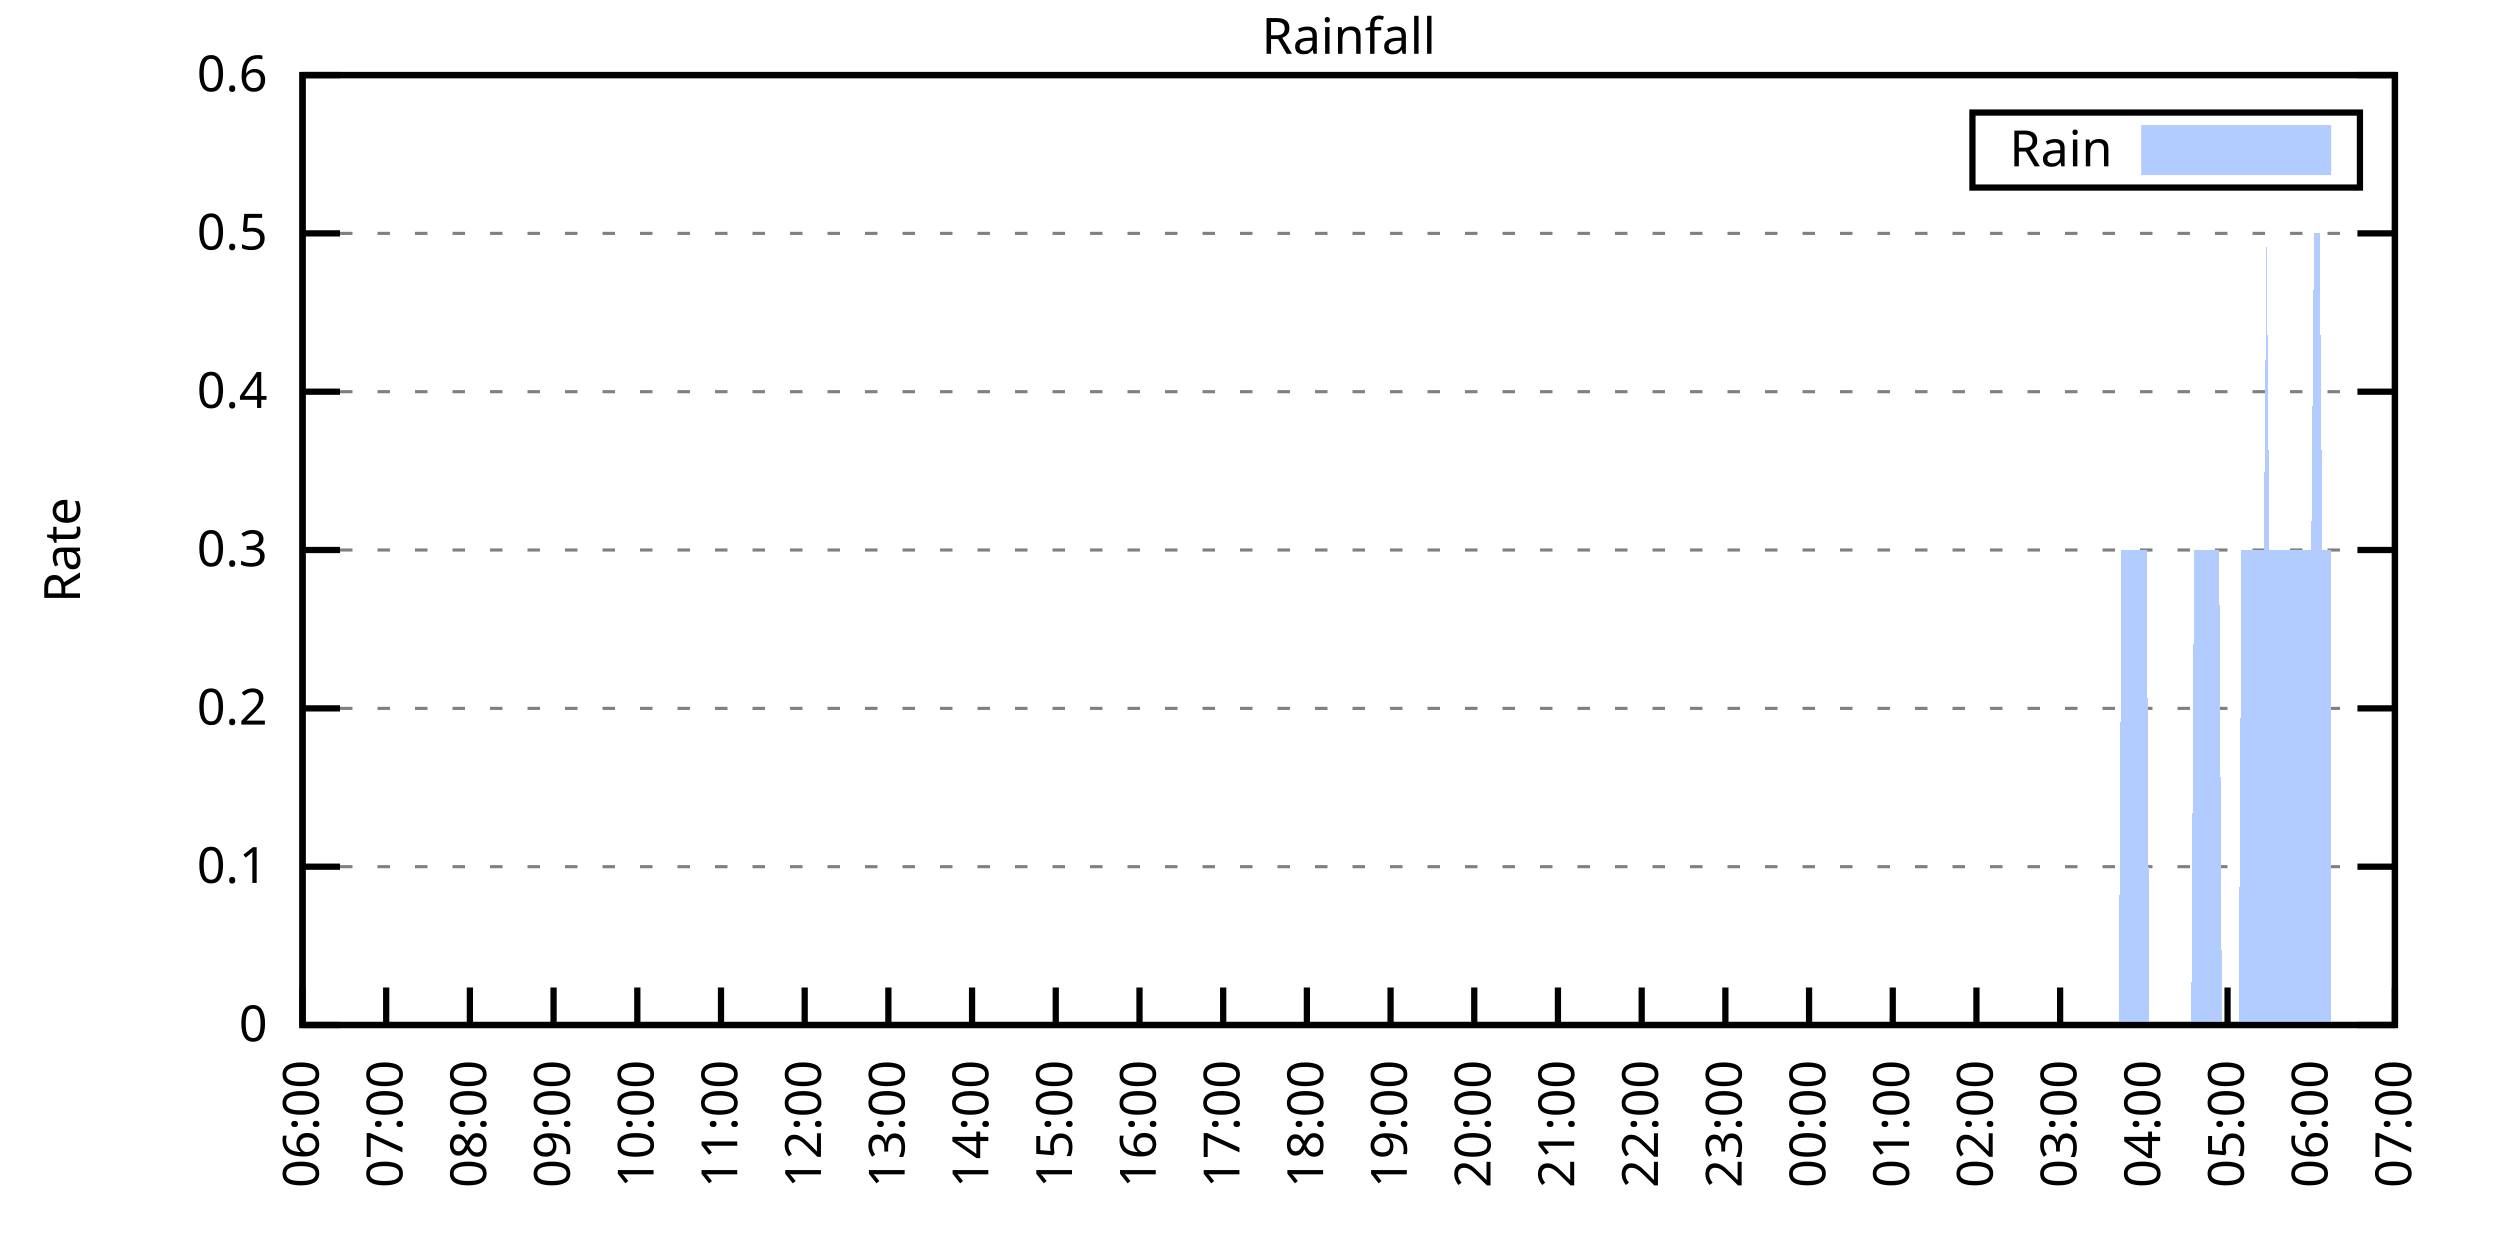
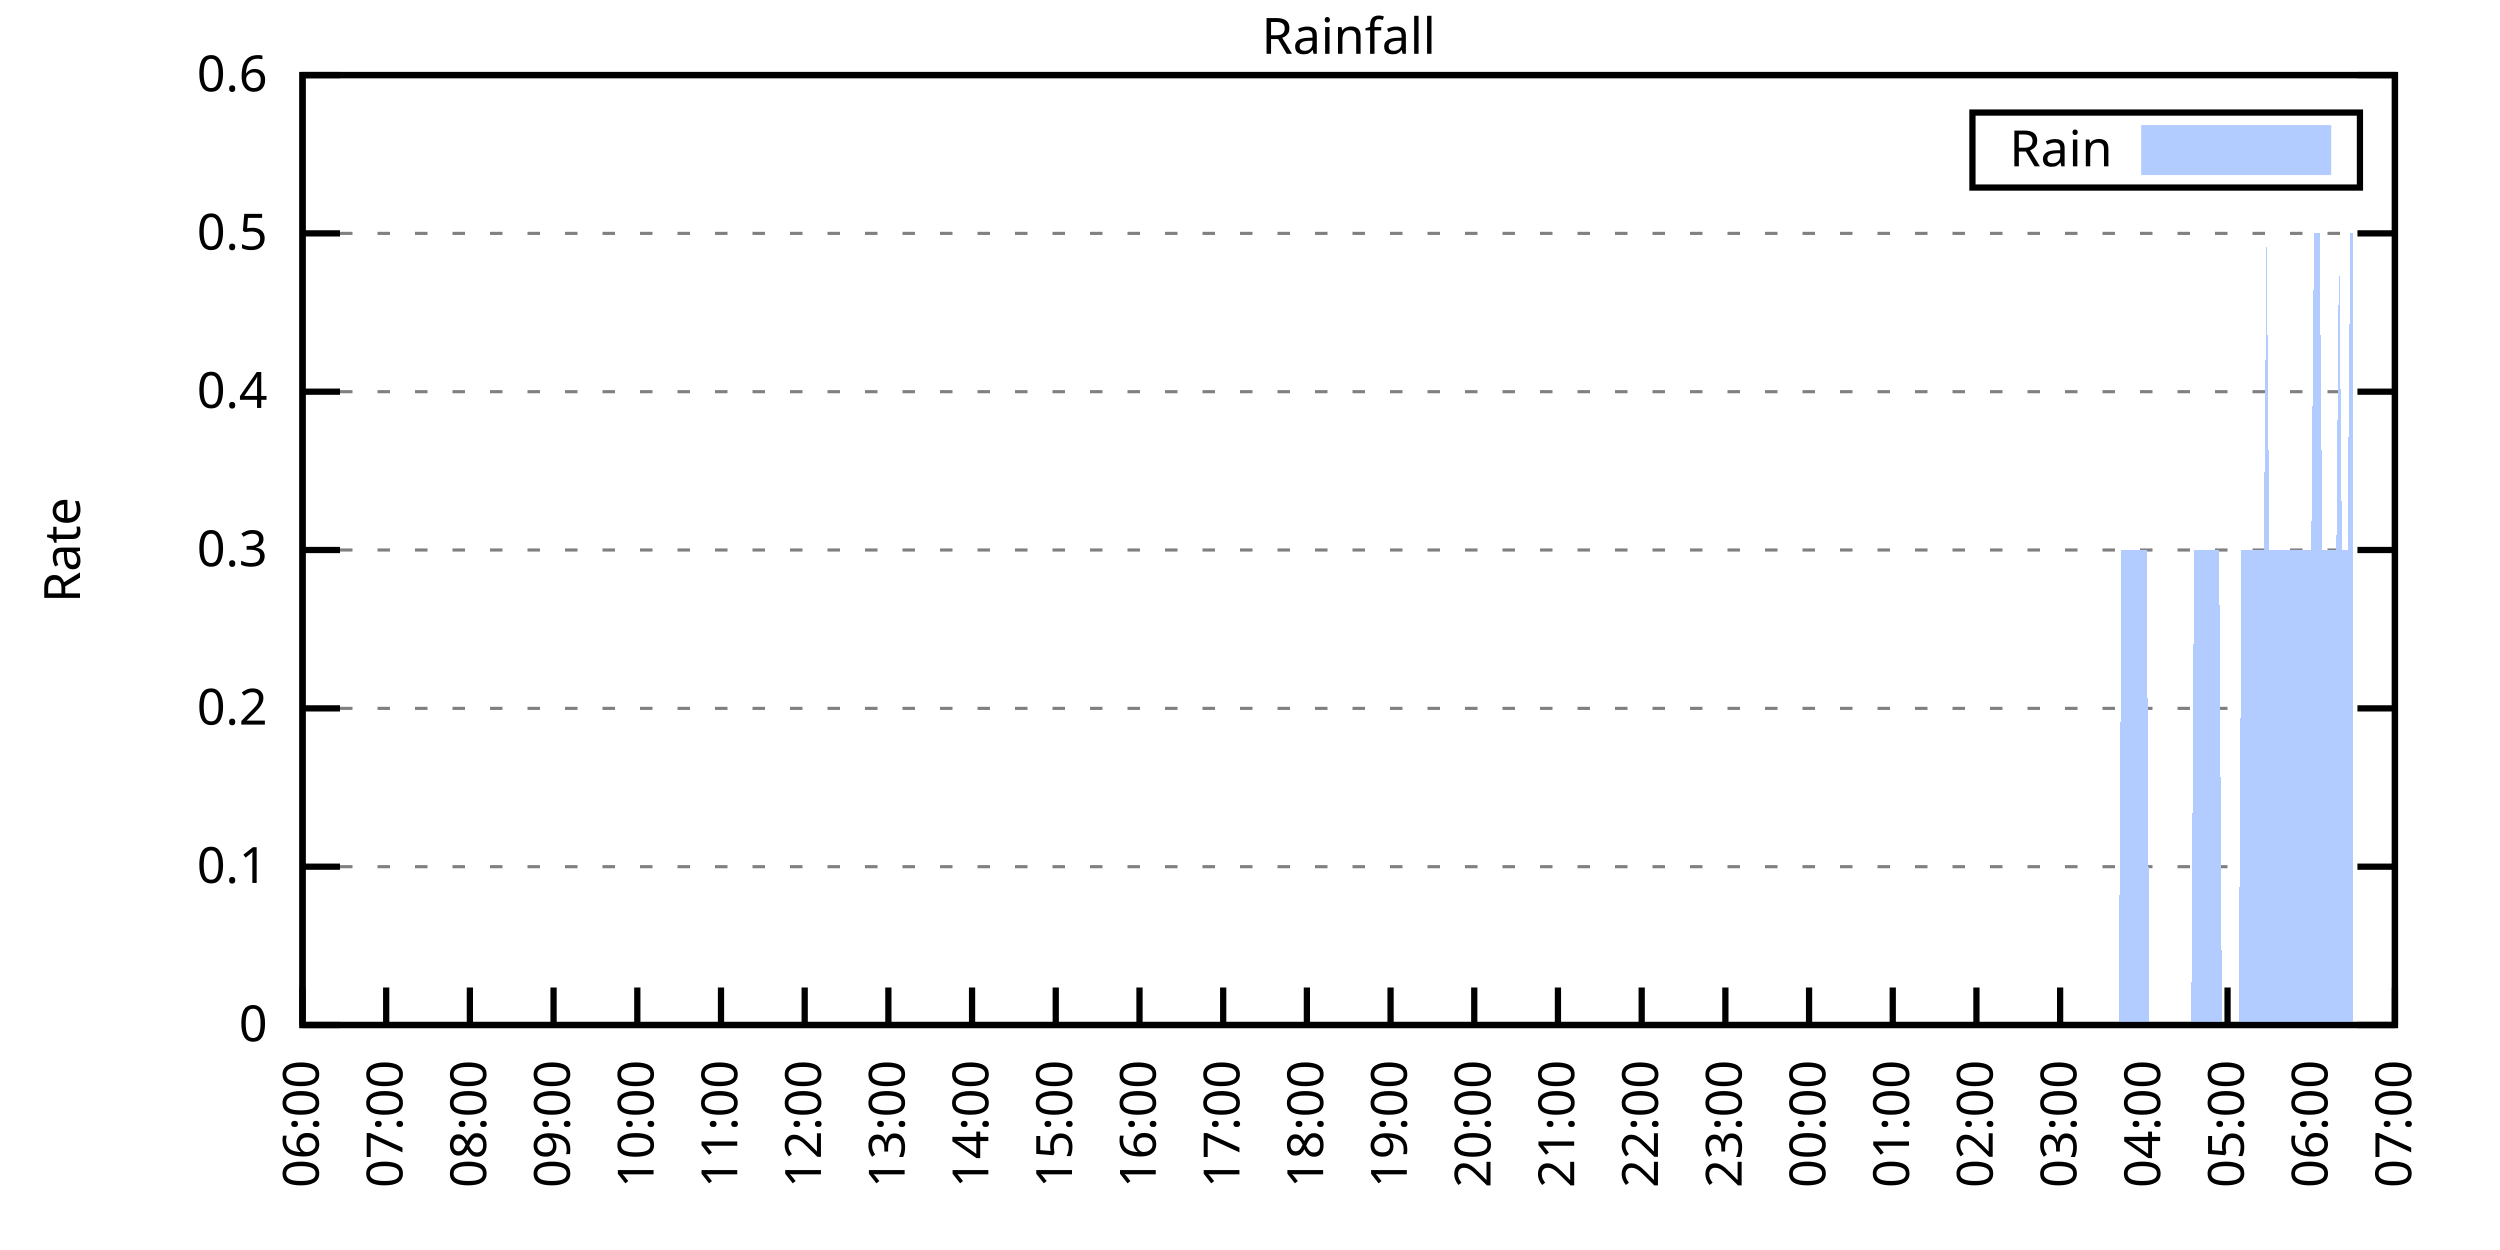
<svg xmlns="http://www.w3.org/2000/svg" xmlns:xlink="http://www.w3.org/1999/xlink" width="400" height="200" viewBox="0 0 400 200">
  <g id="gnuplot_canvas">
    <rect x="0" y="0" width="400" height="200" fill="none" />
    <defs>
      <circle id="gpDot" r="0.5" stroke-width="0.5" stroke="currentColor" />
      <path id="gpPt0" stroke-width="0.333" stroke="currentColor" d="M-1,0 h2 M0,-1 v2" />
      <path id="gpPt1" stroke-width="0.333" stroke="currentColor" d="M-1,-1 L1,1 M1,-1 L-1,1" />
      <path id="gpPt2" stroke-width="0.333" stroke="currentColor" d="M-1,0 L1,0 M0,-1 L0,1 M-1,-1 L1,1 M-1,1 L1,-1" />
      <rect id="gpPt3" stroke-width="0.333" stroke="currentColor" x="-1" y="-1" width="2" height="2" />
      <rect id="gpPt4" stroke-width="0.333" stroke="currentColor" fill="currentColor" x="-1" y="-1" width="2" height="2" />
      <circle id="gpPt5" stroke-width="0.333" stroke="currentColor" cx="0" cy="0" r="1" />
      <use xlink:href="#gpPt5" id="gpPt6" fill="currentColor" stroke="none" />
      <path id="gpPt7" stroke-width="0.333" stroke="currentColor" d="M0,-1.33 L-1.33,0.67 L1.33,0.67 z" />
      <use xlink:href="#gpPt7" id="gpPt8" fill="currentColor" stroke="none" />
      <use xlink:href="#gpPt7" id="gpPt9" stroke="currentColor" transform="rotate(180)" />
      <use xlink:href="#gpPt9" id="gpPt10" fill="currentColor" stroke="none" />
      <use xlink:href="#gpPt3" id="gpPt11" stroke="currentColor" transform="rotate(45)" />
      <use xlink:href="#gpPt11" id="gpPt12" fill="currentColor" stroke="none" />
      <path id="gpPt13" stroke-width="0.333" stroke="currentColor" d="M0,1.330 L1.265,0.411 L0.782,-1.067 L-0.782,-1.076 L-1.265,0.411 z" />
      <use xlink:href="#gpPt13" id="gpPt14" fill="currentColor" stroke="none" />
      <filter id="textbox" filterUnits="objectBoundingBox" x="0" y="0" height="1" width="1">
        <feFlood flood-color="white" flood-opacity="1" result="bgnd" />
        <feComposite in="SourceGraphic" in2="bgnd" operator="atop" />
      </filter>
      <filter id="greybox" filterUnits="objectBoundingBox" x="0" y="0" height="1" width="1">
        <feFlood flood-color="lightgrey" flood-opacity="1" result="grey" />
        <feComposite in="SourceGraphic" in2="grey" operator="atop" />
      </filter>
    </defs>
    <g fill="none" color="white" stroke="currentColor" stroke-width="1.00" stroke-linecap="butt" stroke-linejoin="miter">
</g>
    <g fill="none" color="black" stroke="currentColor" stroke-width="1.00" stroke-linecap="butt" stroke-linejoin="miter">
      <g stroke="none" shape-rendering="crispEdges">
        <polygon fill="rgb(255, 255, 255)" points="48.40,164.00 383.18,164.00 383.18,12.02 48.40,12.02 " />
      </g>
    </g>
    <g fill="none" color="black" stroke="currentColor" stroke-width="1.00" stroke-linecap="butt" stroke-linejoin="miter">
</g>
    <g fill="none" color="black" stroke="black" stroke-width="0.50" stroke-linecap="butt" stroke-linejoin="miter">
</g>
    <g fill="none" color="gray" stroke="currentColor" stroke-width="0.50" stroke-linecap="butt" stroke-linejoin="miter">
      <path stroke="gray" stroke-dasharray="2,4" class="gridline" d="M48.40,164.00 L383.19,164.00  " />
    </g>
    <g fill="none" color="gray" stroke="gray" stroke-width="1.00" stroke-linecap="butt" stroke-linejoin="miter">
</g>
    <g fill="none" color="black" stroke="currentColor" stroke-width="1.00" stroke-linecap="butt" stroke-linejoin="miter">
      <path stroke="black" d="M48.40,164.00 L54.40,164.00 M383.19,164.00 L377.19,164.00  " />
      <g transform="translate(42.80,166.60)" stroke="none" fill="black" font-family="Sans" font-size="8.00" text-anchor="end">
        <text>
          <tspan font-family="Sans"> 0</tspan>
        </text>
      </g>
    </g>
    <g fill="none" color="black" stroke="currentColor" stroke-width="1.00" stroke-linecap="butt" stroke-linejoin="miter">
</g>
    <g fill="none" color="black" stroke="black" stroke-width="0.50" stroke-linecap="butt" stroke-linejoin="miter">
</g>
    <g fill="none" color="gray" stroke="currentColor" stroke-width="0.50" stroke-linecap="butt" stroke-linejoin="miter">
      <path stroke="gray" stroke-dasharray="2,4" class="gridline" d="M48.40,138.67 L383.19,138.67  " />
    </g>
    <g fill="none" color="gray" stroke="gray" stroke-width="1.00" stroke-linecap="butt" stroke-linejoin="miter">
</g>
    <g fill="none" color="black" stroke="currentColor" stroke-width="1.00" stroke-linecap="butt" stroke-linejoin="miter">
      <path stroke="black" d="M48.40,138.67 L54.40,138.67 M383.19,138.67 L377.19,138.67  " />
      <g transform="translate(42.80,141.27)" stroke="none" fill="black" font-family="Sans" font-size="8.00" text-anchor="end">
        <text>
          <tspan font-family="Sans"> 0.1</tspan>
        </text>
      </g>
    </g>
    <g fill="none" color="black" stroke="currentColor" stroke-width="1.00" stroke-linecap="butt" stroke-linejoin="miter">
</g>
    <g fill="none" color="black" stroke="black" stroke-width="0.50" stroke-linecap="butt" stroke-linejoin="miter">
</g>
    <g fill="none" color="gray" stroke="currentColor" stroke-width="0.50" stroke-linecap="butt" stroke-linejoin="miter">
      <path stroke="gray" stroke-dasharray="2,4" class="gridline" d="M48.40,113.34 L383.19,113.34  " />
    </g>
    <g fill="none" color="gray" stroke="gray" stroke-width="1.00" stroke-linecap="butt" stroke-linejoin="miter">
</g>
    <g fill="none" color="black" stroke="currentColor" stroke-width="1.00" stroke-linecap="butt" stroke-linejoin="miter">
      <path stroke="black" d="M48.40,113.34 L54.40,113.34 M383.19,113.34 L377.19,113.34  " />
      <g transform="translate(42.80,115.94)" stroke="none" fill="black" font-family="Sans" font-size="8.00" text-anchor="end">
        <text>
          <tspan font-family="Sans"> 0.2</tspan>
        </text>
      </g>
    </g>
    <g fill="none" color="black" stroke="currentColor" stroke-width="1.00" stroke-linecap="butt" stroke-linejoin="miter">
</g>
    <g fill="none" color="black" stroke="black" stroke-width="0.50" stroke-linecap="butt" stroke-linejoin="miter">
</g>
    <g fill="none" color="gray" stroke="currentColor" stroke-width="0.50" stroke-linecap="butt" stroke-linejoin="miter">
      <path stroke="gray" stroke-dasharray="2,4" class="gridline" d="M48.40,88.00 L383.19,88.00  " />
    </g>
    <g fill="none" color="gray" stroke="gray" stroke-width="1.00" stroke-linecap="butt" stroke-linejoin="miter">
</g>
    <g fill="none" color="black" stroke="currentColor" stroke-width="1.00" stroke-linecap="butt" stroke-linejoin="miter">
      <path stroke="black" d="M48.40,88.00 L54.40,88.00 M383.19,88.00 L377.19,88.00  " />
      <g transform="translate(42.80,90.60)" stroke="none" fill="black" font-family="Sans" font-size="8.00" text-anchor="end">
        <text>
          <tspan font-family="Sans"> 0.3</tspan>
        </text>
      </g>
    </g>
    <g fill="none" color="black" stroke="currentColor" stroke-width="1.00" stroke-linecap="butt" stroke-linejoin="miter">
</g>
    <g fill="none" color="black" stroke="black" stroke-width="0.50" stroke-linecap="butt" stroke-linejoin="miter">
</g>
    <g fill="none" color="gray" stroke="currentColor" stroke-width="0.50" stroke-linecap="butt" stroke-linejoin="miter">
      <path stroke="gray" stroke-dasharray="2,4" class="gridline" d="M48.40,62.67 L383.19,62.67  " />
    </g>
    <g fill="none" color="gray" stroke="gray" stroke-width="1.00" stroke-linecap="butt" stroke-linejoin="miter">
</g>
    <g fill="none" color="black" stroke="currentColor" stroke-width="1.00" stroke-linecap="butt" stroke-linejoin="miter">
      <path stroke="black" d="M48.40,62.67 L54.40,62.67 M383.19,62.67 L377.19,62.67  " />
      <g transform="translate(42.80,65.27)" stroke="none" fill="black" font-family="Sans" font-size="8.00" text-anchor="end">
        <text>
          <tspan font-family="Sans"> 0.4</tspan>
        </text>
      </g>
    </g>
    <g fill="none" color="black" stroke="currentColor" stroke-width="1.00" stroke-linecap="butt" stroke-linejoin="miter">
</g>
    <g fill="none" color="black" stroke="black" stroke-width="0.50" stroke-linecap="butt" stroke-linejoin="miter">
</g>
    <g fill="none" color="gray" stroke="currentColor" stroke-width="0.50" stroke-linecap="butt" stroke-linejoin="miter">
      <path stroke="gray" stroke-dasharray="2,4" class="gridline" d="M48.40,37.34 L383.19,37.34  " />
    </g>
    <g fill="none" color="gray" stroke="gray" stroke-width="1.00" stroke-linecap="butt" stroke-linejoin="miter">
</g>
    <g fill="none" color="black" stroke="currentColor" stroke-width="1.00" stroke-linecap="butt" stroke-linejoin="miter">
      <path stroke="black" d="M48.40,37.34 L54.40,37.34 M383.19,37.34 L377.19,37.34  " />
      <g transform="translate(42.80,39.94)" stroke="none" fill="black" font-family="Sans" font-size="8.00" text-anchor="end">
        <text>
          <tspan font-family="Sans"> 0.5</tspan>
        </text>
      </g>
    </g>
    <g fill="none" color="black" stroke="currentColor" stroke-width="1.00" stroke-linecap="butt" stroke-linejoin="miter">
</g>
    <g fill="none" color="black" stroke="black" stroke-width="0.50" stroke-linecap="butt" stroke-linejoin="miter">
</g>
    <g fill="none" color="gray" stroke="currentColor" stroke-width="0.50" stroke-linecap="butt" stroke-linejoin="miter">
      <path stroke="gray" stroke-dasharray="2,4" class="gridline" d="M48.40,12.01 L383.19,12.01  " />
    </g>
    <g fill="none" color="gray" stroke="gray" stroke-width="1.00" stroke-linecap="butt" stroke-linejoin="miter">
</g>
    <g fill="none" color="black" stroke="currentColor" stroke-width="1.00" stroke-linecap="butt" stroke-linejoin="miter">
      <path stroke="black" d="M48.40,12.01 L54.40,12.01 M383.19,12.01 L377.19,12.01  " />
      <g transform="translate(42.80,14.61)" stroke="none" fill="black" font-family="Sans" font-size="8.00" text-anchor="end">
        <text>
          <tspan font-family="Sans"> 0.6</tspan>
        </text>
      </g>
    </g>
    <g fill="none" color="black" stroke="currentColor" stroke-width="1.00" stroke-linecap="butt" stroke-linejoin="miter">
      <path stroke="black" d="M48.40,164.00 L48.40,158.00  " />
      <g transform="translate(51.00,169.60) rotate(270.00)" stroke="none" fill="black" font-family="Sans" font-size="8.00" text-anchor="end">
        <text>
          <tspan font-family="Sans">06:00</tspan>
        </text>
      </g>
    </g>
    <g fill="none" color="black" stroke="currentColor" stroke-width="1.00" stroke-linecap="butt" stroke-linejoin="miter">
      <path stroke="black" d="M61.79,164.00 L61.79,158.00  " />
      <g transform="translate(64.39,169.60) rotate(270.00)" stroke="none" fill="black" font-family="Sans" font-size="8.00" text-anchor="end">
        <text>
          <tspan font-family="Sans">07:00</tspan>
        </text>
      </g>
    </g>
    <g fill="none" color="black" stroke="currentColor" stroke-width="1.00" stroke-linecap="butt" stroke-linejoin="miter">
      <path stroke="black" d="M75.18,164.00 L75.18,158.00  " />
      <g transform="translate(77.78,169.60) rotate(270.00)" stroke="none" fill="black" font-family="Sans" font-size="8.00" text-anchor="end">
        <text>
          <tspan font-family="Sans">08:00</tspan>
        </text>
      </g>
    </g>
    <g fill="none" color="black" stroke="currentColor" stroke-width="1.00" stroke-linecap="butt" stroke-linejoin="miter">
      <path stroke="black" d="M88.57,164.00 L88.57,158.00  " />
      <g transform="translate(91.17,169.60) rotate(270.00)" stroke="none" fill="black" font-family="Sans" font-size="8.00" text-anchor="end">
        <text>
          <tspan font-family="Sans">09:00</tspan>
        </text>
      </g>
    </g>
    <g fill="none" color="black" stroke="currentColor" stroke-width="1.00" stroke-linecap="butt" stroke-linejoin="miter">
      <path stroke="black" d="M101.97,164.00 L101.97,158.00  " />
      <g transform="translate(104.57,169.60) rotate(270.00)" stroke="none" fill="black" font-family="Sans" font-size="8.00" text-anchor="end">
        <text>
          <tspan font-family="Sans">10:00</tspan>
        </text>
      </g>
    </g>
    <g fill="none" color="black" stroke="currentColor" stroke-width="1.00" stroke-linecap="butt" stroke-linejoin="miter">
      <path stroke="black" d="M115.36,164.00 L115.36,158.00  " />
      <g transform="translate(117.96,169.60) rotate(270.00)" stroke="none" fill="black" font-family="Sans" font-size="8.00" text-anchor="end">
        <text>
          <tspan font-family="Sans">11:00</tspan>
        </text>
      </g>
    </g>
    <g fill="none" color="black" stroke="currentColor" stroke-width="1.00" stroke-linecap="butt" stroke-linejoin="miter">
      <path stroke="black" d="M128.75,164.00 L128.75,158.00  " />
      <g transform="translate(131.35,169.60) rotate(270.00)" stroke="none" fill="black" font-family="Sans" font-size="8.00" text-anchor="end">
        <text>
          <tspan font-family="Sans">12:00</tspan>
        </text>
      </g>
    </g>
    <g fill="none" color="black" stroke="currentColor" stroke-width="1.00" stroke-linecap="butt" stroke-linejoin="miter">
      <path stroke="black" d="M142.14,164.00 L142.14,158.00  " />
      <g transform="translate(144.74,169.60) rotate(270.00)" stroke="none" fill="black" font-family="Sans" font-size="8.00" text-anchor="end">
        <text>
          <tspan font-family="Sans">13:00</tspan>
        </text>
      </g>
    </g>
    <g fill="none" color="black" stroke="currentColor" stroke-width="1.00" stroke-linecap="butt" stroke-linejoin="miter">
      <path stroke="black" d="M155.53,164.00 L155.53,158.00  " />
      <g transform="translate(158.13,169.60) rotate(270.00)" stroke="none" fill="black" font-family="Sans" font-size="8.00" text-anchor="end">
        <text>
          <tspan font-family="Sans">14:00</tspan>
        </text>
      </g>
    </g>
    <g fill="none" color="black" stroke="currentColor" stroke-width="1.00" stroke-linecap="butt" stroke-linejoin="miter">
      <path stroke="black" d="M168.92,164.00 L168.92,158.00  " />
      <g transform="translate(171.52,169.60) rotate(270.00)" stroke="none" fill="black" font-family="Sans" font-size="8.00" text-anchor="end">
        <text>
          <tspan font-family="Sans">15:00</tspan>
        </text>
      </g>
    </g>
    <g fill="none" color="black" stroke="currentColor" stroke-width="1.00" stroke-linecap="butt" stroke-linejoin="miter">
      <path stroke="black" d="M182.32,164.00 L182.32,158.00  " />
      <g transform="translate(184.92,169.60) rotate(270.00)" stroke="none" fill="black" font-family="Sans" font-size="8.00" text-anchor="end">
        <text>
          <tspan font-family="Sans">16:00</tspan>
        </text>
      </g>
    </g>
    <g fill="none" color="black" stroke="currentColor" stroke-width="1.00" stroke-linecap="butt" stroke-linejoin="miter">
      <path stroke="black" d="M195.71,164.00 L195.71,158.00  " />
      <g transform="translate(198.31,169.60) rotate(270.00)" stroke="none" fill="black" font-family="Sans" font-size="8.00" text-anchor="end">
        <text>
          <tspan font-family="Sans">17:00</tspan>
        </text>
      </g>
    </g>
    <g fill="none" color="black" stroke="currentColor" stroke-width="1.00" stroke-linecap="butt" stroke-linejoin="miter">
      <path stroke="black" d="M209.10,164.00 L209.10,158.00  " />
      <g transform="translate(211.70,169.60) rotate(270.00)" stroke="none" fill="black" font-family="Sans" font-size="8.00" text-anchor="end">
        <text>
          <tspan font-family="Sans">18:00</tspan>
        </text>
      </g>
    </g>
    <g fill="none" color="black" stroke="currentColor" stroke-width="1.00" stroke-linecap="butt" stroke-linejoin="miter">
      <path stroke="black" d="M222.49,164.00 L222.49,158.00  " />
      <g transform="translate(225.09,169.60) rotate(270.00)" stroke="none" fill="black" font-family="Sans" font-size="8.00" text-anchor="end">
        <text>
          <tspan font-family="Sans">19:00</tspan>
        </text>
      </g>
    </g>
    <g fill="none" color="black" stroke="currentColor" stroke-width="1.00" stroke-linecap="butt" stroke-linejoin="miter">
      <path stroke="black" d="M235.88,164.00 L235.88,158.00  " />
      <g transform="translate(238.48,169.60) rotate(270.00)" stroke="none" fill="black" font-family="Sans" font-size="8.00" text-anchor="end">
        <text>
          <tspan font-family="Sans">20:00</tspan>
        </text>
      </g>
    </g>
    <g fill="none" color="black" stroke="currentColor" stroke-width="1.00" stroke-linecap="butt" stroke-linejoin="miter">
      <path stroke="black" d="M249.27,164.00 L249.27,158.00  " />
      <g transform="translate(251.87,169.60) rotate(270.00)" stroke="none" fill="black" font-family="Sans" font-size="8.00" text-anchor="end">
        <text>
          <tspan font-family="Sans">21:00</tspan>
        </text>
      </g>
    </g>
    <g fill="none" color="black" stroke="currentColor" stroke-width="1.00" stroke-linecap="butt" stroke-linejoin="miter">
      <path stroke="black" d="M262.67,164.00 L262.67,158.00  " />
      <g transform="translate(265.27,169.60) rotate(270.00)" stroke="none" fill="black" font-family="Sans" font-size="8.00" text-anchor="end">
        <text>
          <tspan font-family="Sans">22:00</tspan>
        </text>
      </g>
    </g>
    <g fill="none" color="black" stroke="currentColor" stroke-width="1.00" stroke-linecap="butt" stroke-linejoin="miter">
      <path stroke="black" d="M276.06,164.00 L276.06,158.00  " />
      <g transform="translate(278.66,169.60) rotate(270.00)" stroke="none" fill="black" font-family="Sans" font-size="8.00" text-anchor="end">
        <text>
          <tspan font-family="Sans">23:00</tspan>
        </text>
      </g>
    </g>
    <g fill="none" color="black" stroke="currentColor" stroke-width="1.00" stroke-linecap="butt" stroke-linejoin="miter">
      <path stroke="black" d="M289.45,164.00 L289.45,158.00  " />
      <g transform="translate(292.05,169.60) rotate(270.00)" stroke="none" fill="black" font-family="Sans" font-size="8.00" text-anchor="end">
        <text>
          <tspan font-family="Sans">00:00</tspan>
        </text>
      </g>
    </g>
    <g fill="none" color="black" stroke="currentColor" stroke-width="1.00" stroke-linecap="butt" stroke-linejoin="miter">
      <path stroke="black" d="M302.84,164.00 L302.84,158.00  " />
      <g transform="translate(305.44,169.60) rotate(270.00)" stroke="none" fill="black" font-family="Sans" font-size="8.00" text-anchor="end">
        <text>
          <tspan font-family="Sans">01:00</tspan>
        </text>
      </g>
    </g>
    <g fill="none" color="black" stroke="currentColor" stroke-width="1.00" stroke-linecap="butt" stroke-linejoin="miter">
      <path stroke="black" d="M316.23,164.00 L316.23,158.00  " />
      <g transform="translate(318.83,169.60) rotate(270.00)" stroke="none" fill="black" font-family="Sans" font-size="8.00" text-anchor="end">
        <text>
          <tspan font-family="Sans">02:00</tspan>
        </text>
      </g>
    </g>
    <g fill="none" color="black" stroke="currentColor" stroke-width="1.00" stroke-linecap="butt" stroke-linejoin="miter">
      <path stroke="black" d="M329.62,164.00 L329.62,158.00  " />
      <g transform="translate(332.22,169.60) rotate(270.00)" stroke="none" fill="black" font-family="Sans" font-size="8.00" text-anchor="end">
        <text>
          <tspan font-family="Sans">03:00</tspan>
        </text>
      </g>
    </g>
    <g fill="none" color="black" stroke="currentColor" stroke-width="1.00" stroke-linecap="butt" stroke-linejoin="miter">
      <path stroke="black" d="M343.02,164.00 L343.02,158.00  " />
      <g transform="translate(345.62,169.60) rotate(270.00)" stroke="none" fill="black" font-family="Sans" font-size="8.00" text-anchor="end">
        <text>
          <tspan font-family="Sans">04:00</tspan>
        </text>
      </g>
    </g>
    <g fill="none" color="black" stroke="currentColor" stroke-width="1.00" stroke-linecap="butt" stroke-linejoin="miter">
      <path stroke="black" d="M356.41,164.00 L356.41,158.00  " />
      <g transform="translate(359.01,169.60) rotate(270.00)" stroke="none" fill="black" font-family="Sans" font-size="8.00" text-anchor="end">
        <text>
          <tspan font-family="Sans">05:00</tspan>
        </text>
      </g>
    </g>
    <g fill="none" color="black" stroke="currentColor" stroke-width="1.00" stroke-linecap="butt" stroke-linejoin="miter">
      <path stroke="black" d="M369.80,164.00 L369.80,158.00  " />
      <g transform="translate(372.40,169.60) rotate(270.00)" stroke="none" fill="black" font-family="Sans" font-size="8.00" text-anchor="end">
        <text>
          <tspan font-family="Sans">06:00</tspan>
        </text>
      </g>
    </g>
    <g fill="none" color="black" stroke="currentColor" stroke-width="1.00" stroke-linecap="butt" stroke-linejoin="miter">
      <path stroke="black" d="M383.19,164.00 L383.19,158.00  " />
      <g transform="translate(385.79,169.60) rotate(270.00)" stroke="none" fill="black" font-family="Sans" font-size="8.00" text-anchor="end">
        <text>
          <tspan font-family="Sans">07:00</tspan>
        </text>
      </g>
    </g>
    <g fill="none" color="black" stroke="currentColor" stroke-width="1.00" stroke-linecap="butt" stroke-linejoin="miter">
</g>
    <g fill="none" color="black" stroke="currentColor" stroke-width="1.00" stroke-linecap="butt" stroke-linejoin="miter">
      <path stroke="black" d="M48.40,12.01 L48.40,164.00 L383.19,164.00 L383.19,12.01 L48.40,12.01 Z  " />
    </g>
    <g fill="none" color="black" stroke="currentColor" stroke-width="1.00" stroke-linecap="butt" stroke-linejoin="miter">
</g>
    <g fill="none" color="black" stroke="currentColor" stroke-width="1.00" stroke-linecap="butt" stroke-linejoin="miter">
      <path stroke="black" d="M315.59,30.01 L315.59,18.01 L377.59,18.01 L377.59,30.01 L315.59,30.01 Z  " />
    </g>
    <g id="Rainfall_plot_1">
      <g fill="none" color="white" stroke="black" stroke-width="2.00" stroke-linecap="butt" stroke-linejoin="miter">
</g>
      <g fill="none" color="black" stroke="currentColor" stroke-width="2.00" stroke-linecap="butt" stroke-linejoin="miter">
        <g transform="translate(337.99,26.61)" stroke="none" fill="black" font-family="Sans" font-size="8.00" text-anchor="end">
          <text>
            <tspan font-family="Sans">Rain</tspan>
          </text>
        </g>
      </g>
      <g fill="none" color="black" stroke="currentColor" stroke-width="2.00" stroke-linecap="butt" stroke-linejoin="miter">
        <g stroke="none" shape-rendering="crispEdges">
          <polygon fill="rgb(178, 204, 255)" points="343.59,27.01 371.99,27.01 371.99,21.01 343.59,21.01 " />
        </g>
        <path stroke="rgb(178, 204, 255)" d="M343.59,27.01 L371.99,27.01 L371.99,21.01 L343.59,21.01 L343.59,27.01 Z  " />
      </g>
      <g fill="none" color="black" stroke="currentColor" stroke-width="2.00" stroke-linecap="butt" stroke-linejoin="miter">
        <g stroke="none" shape-rendering="crispEdges">
-           <polygon fill="rgb(178, 204, 255)" points="51.97,164.00 52.42,164.00 52.86,164.00 53.31,164.00 53.76,164.00 54.20,164.00 54.65,164.00 55.10,164.00 55.54,164.00 55.99,164.00 56.43,164.00 56.88,164.00 57.33,164.00 57.77,164.00 58.22,164.00 58.67,164.00 59.11,164.00 59.56,164.00 60.01,164.00 60.45,164.00 60.90,164.00 61.35,164.00 61.79,164.00 62.24,164.00 62.68,164.00 63.13,164.00 63.58,164.00 64.02,164.00 64.47,164.00 64.92,164.00 65.36,164.00 65.81,164.00 66.26,164.00 66.70,164.00 67.15,164.00 67.59,164.00 68.04,164.00 68.49,164.00 68.93,164.00 69.38,164.00 69.83,164.00 70.27,164.00 70.72,164.00 71.17,164.00 71.61,164.00 72.06,164.00 72.50,164.00 72.95,164.00 73.40,164.00 73.84,164.00 74.29,164.00 74.74,164.00 75.18,164.00 75.63,164.00 76.08,164.00 76.52,164.00 76.97,164.00 77.42,164.00 77.86,164.00 78.31,164.00 78.75,164.00 79.20,164.00 79.65,164.00 80.09,164.00 80.54,164.00 80.99,164.00 81.43,164.00 81.88,164.00 82.33,164.00 82.77,164.00 83.22,164.00 83.66,164.00 84.11,164.00 84.56,164.00 85.00,164.00 85.45,164.00 85.90,164.00 86.34,164.00 86.79,164.00 87.24,164.00 87.68,164.00 88.13,164.00 88.57,164.00 89.02,164.00 89.47,164.00 89.91,164.00 90.36,164.00 90.81,164.00 91.25,164.00 91.70,164.00 92.15,164.00 92.59,164.00 93.04,164.00 93.49,164.00 93.93,164.00 94.38,164.00 94.82,164.00 95.27,164.00 95.72,164.00 96.16,164.00 96.61,164.00 97.06,164.00 97.50,164.00 97.95,164.00 98.40,164.00 98.84,164.00 99.29,164.00 99.73,164.00 100.18,164.00 100.63,164.00 101.07,164.00 101.52,164.00 101.97,164.00 102.41,164.00 102.86,164.00 103.31,164.00 103.75,164.00 104.20,164.00 104.64,164.00 105.09,164.00 105.54,164.00 105.98,164.00 106.43,164.00 106.88,164.00 107.32,164.00 107.77,164.00 108.22,164.00 108.66,164.00 109.11,164.00 109.55,164.00 110.00,164.00 110.45,164.00 110.89,164.00 111.34,164.00 111.79,164.00 112.23,164.00 112.68,164.00 113.13,164.00 113.57,164.00 114.02,164.00 114.47,164.00 114.91,164.00 115.36,164.00 115.80,164.00 116.25,164.00 116.70,164.00 117.14,164.00 117.59,164.00 118.04,164.00 118.48,164.00 118.93,164.00 119.38,164.00 119.82,164.00 120.27,164.00 120.71,164.00 121.16,164.00 121.61,164.00 122.05,164.00 122.50,164.00 122.95,164.00 123.39,164.00 123.84,164.00 124.29,164.00 124.73,164.00 125.18,164.00 125.62,164.00 126.07,164.00 126.52,164.00 126.96,164.00 127.41,164.00 127.86,164.00 128.30,164.00 128.75,164.00 129.20,164.00 129.64,164.00 130.09,164.00 130.54,164.00 130.98,164.00 131.43,164.00 131.87,164.00 132.32,164.00 132.77,164.00 133.21,164.00 133.66,164.00 134.11,164.00 134.55,164.00 135.00,164.00 135.45,164.00 135.89,164.00 136.34,164.00 136.78,164.00 137.23,164.00 137.68,164.00 138.12,164.00 138.57,164.00 139.02,164.00 139.46,164.00 139.91,164.00 140.36,164.00 140.80,164.00 141.25,164.00 141.69,164.00 142.14,164.00 142.59,164.00 143.03,164.00 143.48,164.00 143.93,164.00 144.37,164.00 144.82,164.00 145.27,164.00 145.71,164.00 146.16,164.00 146.61,164.00 147.05,164.00 147.50,164.00 147.94,164.00 148.39,164.00 148.84,164.00 149.28,164.00 149.73,164.00 150.18,164.00 150.62,164.00 151.07,164.00 151.52,164.00 151.96,164.00 152.41,164.00 152.85,164.00 153.30,164.00 153.75,164.00 154.19,164.00 154.64,164.00 155.09,164.00 155.53,164.00 155.98,164.00 156.43,164.00 156.87,164.00 157.32,164.00 157.76,164.00 158.21,164.00 158.66,164.00 159.10,164.00 159.55,164.00 160.00,164.00 160.44,164.00 160.89,164.00 161.34,164.00 161.78,164.00 162.23,164.00 162.67,164.00 163.12,164.00 163.57,164.00 164.01,164.00 164.46,164.00 164.91,164.00 165.35,164.00 165.80,164.00 166.25,164.00 166.69,164.00 167.14,164.00 167.59,164.00 168.03,164.00 168.48,164.00 168.92,164.00 169.37,164.00 169.82,164.00 170.26,164.00 170.71,164.00 171.16,164.00 171.60,164.00 172.05,164.00 172.50,164.00 172.94,164.00 173.39,164.00 173.83,164.00 174.28,164.00 174.73,164.00 175.17,164.00 175.62,164.00 176.07,164.00 176.51,164.00 176.96,164.00 177.41,164.00 177.85,164.00 178.30,164.00 178.74,164.00 179.19,164.00 179.64,164.00 180.08,164.00 180.53,164.00 180.98,164.00 181.42,164.00 181.87,164.00 182.32,164.00 182.76,164.00 183.21,164.00 183.66,164.00 184.10,164.00 184.55,164.00 184.99,164.00 185.44,164.00 185.89,164.00 186.33,164.00 186.78,164.00 187.23,164.00 187.67,164.00 188.12,164.00 188.57,164.00 189.01,164.00 189.46,164.00 189.90,164.00 190.35,164.00 190.80,164.00 191.24,164.00 191.69,164.00 192.14,164.00 192.58,164.00 193.03,164.00 193.48,164.00 193.92,164.00 194.37,164.00 194.81,164.00 195.26,164.00 195.71,164.00 196.15,164.00 196.60,164.00 197.05,164.00 197.49,164.00 197.94,164.00 198.39,164.00 198.83,164.00 199.28,164.00 199.73,164.00 200.17,164.00 200.62,164.00 201.06,164.00 201.51,164.00 201.96,164.00 202.40,164.00 202.85,164.00 207.76,164.00 208.21,164.00 208.65,164.00 209.10,164.00 209.55,164.00 209.99,164.00 210.44,164.00 210.88,164.00 211.33,164.00 211.78,164.00 212.22,164.00 212.67,164.00 213.12,164.00 213.56,164.00 214.01,164.00 214.46,164.00 214.90,164.00 215.35,164.00 215.80,164.00 216.24,164.00 216.69,164.00 217.13,164.00 217.58,164.00 218.03,164.00 218.47,164.00 218.92,164.00 219.37,164.00 219.81,164.00 220.26,164.00 220.71,164.00 221.15,164.00 221.60,164.00 222.04,164.00 222.49,164.00 222.94,164.00 223.38,164.00 223.83,164.00 224.28,164.00 224.72,164.00 225.17,164.00 225.62,164.00 226.06,164.00 226.51,164.00 226.95,164.00 227.40,164.00 227.85,164.00 228.29,164.00 228.74,164.00 229.19,164.00 229.63,164.00 230.08,164.00 230.53,164.00 230.97,164.00 231.42,164.00 231.86,164.00 232.31,164.00 232.76,164.00 233.20,164.00 233.65,164.00 234.10,164.00 234.54,164.00 234.99,164.00 235.44,164.00 235.88,164.00 236.33,164.00 236.78,164.00 237.22,164.00 237.67,164.00 238.11,164.00 238.56,164.00 239.01,164.00 239.45,164.00 239.90,164.00 240.35,164.00 240.79,164.00 241.24,164.00 241.69,164.00 242.13,164.00 242.58,164.00 243.02,164.00 243.47,164.00 243.92,164.00 244.36,164.00 244.81,164.00 245.26,164.00 245.70,164.00 246.15,164.00 246.60,164.00 247.04,164.00 247.49,164.00 247.93,164.00 248.38,164.00 248.83,164.00 249.27,164.00 249.72,164.00 250.17,164.00 250.61,164.00 251.06,164.00 251.51,164.00 251.95,164.00 252.40,164.00 252.85,164.00 253.29,164.00 253.74,164.00 254.18,164.00 254.63,164.00 255.08,164.00 255.52,164.00 255.97,164.00 256.42,164.00 256.86,164.00 257.31,164.00 257.76,164.00 258.20,164.00 258.65,164.00 259.09,164.00 259.54,164.00 259.99,164.00 260.43,164.00 260.88,164.00 261.33,164.00 261.77,164.00 262.22,164.00 262.67,164.00 263.11,164.00 263.56,164.00 264.00,164.00 264.45,164.00 264.90,164.00 265.34,164.00 265.79,164.00 266.24,164.00 266.68,164.00 267.13,164.00 267.58,164.00 268.02,164.00 268.47,164.00 268.92,164.00 269.36,164.00 269.81,164.00 270.25,164.00 270.70,164.00 271.15,164.00 271.59,164.00 272.04,164.00 272.49,164.00 272.93,164.00 273.38,164.00 273.83,164.00 274.27,164.00 274.72,164.00 275.16,164.00 275.61,164.00 276.06,164.00 276.50,164.00 276.95,164.00 277.40,164.00 277.84,164.00 278.29,164.00 278.74,164.00 279.18,164.00 279.63,164.00 280.07,164.00 280.52,164.00 280.97,164.00 281.41,164.00 281.86,164.00 282.31,164.00 282.75,164.00 283.20,164.00 283.65,164.00 284.09,164.00 284.54,164.00 284.98,164.00 285.43,164.00 285.88,164.00 286.32,164.00 286.77,164.00 287.22,164.00 287.66,164.00 288.11,164.00 288.56,164.00 289.00,164.00 289.45,164.00 289.90,164.00 290.34,164.00 290.79,164.00 291.23,164.00 291.68,164.00 292.13,164.00 292.57,164.00 293.02,164.00 293.47,164.00 293.91,164.00 294.36,164.00 294.81,164.00 295.25,164.00 295.70,164.00 296.14,164.00 296.59,164.00 297.04,164.00 297.48,164.00 297.93,164.00 298.38,164.00 298.82,164.00 299.27,164.00 299.72,164.00 300.16,164.00 300.61,164.00 301.05,164.00 301.50,164.00 301.95,164.00 302.39,164.00 302.84,164.00 303.29,164.00 303.73,164.00 304.18,164.00 304.63,164.00 305.07,164.00 305.52,164.00 305.97,164.00 306.41,164.00 306.86,164.00 307.30,164.00 307.75,164.00 308.20,164.00 308.64,164.00 309.09,164.00 309.54,164.00 309.98,164.00 310.43,164.00 310.88,164.00 311.32,164.00 311.77,164.00 312.21,164.00 312.66,164.00 313.11,164.00 313.55,164.00 314.00,164.00 314.45,164.00 314.89,164.00 315.34,164.00 315.79,164.00 316.23,164.00 316.68,164.00 317.12,164.00 317.57,164.00 318.02,164.00 318.46,164.00 318.91,164.00 319.36,164.00 319.80,164.00 320.25,164.00 320.70,164.00 321.14,164.00 321.59,164.00 322.04,164.00 322.48,164.00 322.93,164.00 323.37,164.00 323.82,164.00 324.27,164.00 324.71,164.00 325.16,164.00 325.61,164.00 326.05,164.00 326.50,164.00 326.95,164.00 327.39,164.00 327.84,164.00 328.28,164.00 328.73,164.00 329.18,164.00 329.62,164.00 330.07,164.00 330.52,164.00 330.96,164.00 331.41,164.00 331.86,164.00 332.30,164.00 332.75,164.00 333.19,164.00 333.64,164.00 334.09,164.00 334.53,164.00 334.98,164.00 335.43,164.00 335.87,164.00 336.32,164.00 336.77,164.00 337.21,164.00 337.66,164.00 338.10,164.00 338.55,164.00 339.00,164.00 339.44,88.00 339.89,88.00 340.34,88.00 340.78,88.00 341.23,88.00 341.68,88.00 342.12,88.00 342.57,88.00 343.02,88.00 343.46,88.00 343.91,164.00 344.35,164.00 344.80,164.00 345.25,164.00 345.69,164.00 346.14,164.00 346.59,164.00 347.03,164.00 347.48,164.00 347.93,164.00 348.37,164.00 348.82,164.00 349.26,164.00 349.71,164.00 350.16,164.00 350.60,164.00 351.05,88.00 351.50,88.00 351.94,88.00 352.39,88.00 352.84,88.00 353.28,88.00 353.73,88.00 354.17,88.00 354.62,88.00 355.07,88.00 355.51,164.00 355.96,164.00 356.41,164.00 356.85,164.00 357.30,164.00 357.75,164.00 358.19,164.00 358.64,88.00 359.09,88.00 359.53,88.00 359.98,88.00 360.42,88.00 360.87,88.00 361.32,88.00 361.76,88.00 362.21,88.00 362.66,37.34 363.10,88.00 363.55,88.00 364.00,88.00 364.44,88.00 364.89,88.00 365.33,88.00 365.78,88.00 366.23,88.00 366.67,88.00 367.12,88.00 367.57,88.00 368.01,88.00 368.46,88.00 368.91,88.00 369.35,88.00 369.80,88.00 370.24,37.34 370.69,37.34 371.14,37.34 371.58,88.00 372.03,88.00 372.48,88.00 372.92,88.00 372.92,164.00 51.97,164.00 " />
+           <polygon fill="rgb(178, 204, 255)" points="55.54,164.00 55.99,164.00 56.43,164.00 56.88,164.00 57.33,164.00 57.77,164.00 58.22,164.00 58.67,164.00 59.11,164.00 59.56,164.00 60.01,164.00 60.45,164.00 60.90,164.00 61.35,164.00 61.79,164.00 62.24,164.00 62.68,164.00 63.13,164.00 63.58,164.00 64.02,164.00 64.47,164.00 64.92,164.00 65.36,164.00 65.81,164.00 66.26,164.00 66.70,164.00 67.15,164.00 67.59,164.00 68.04,164.00 68.49,164.00 68.93,164.00 69.38,164.00 69.83,164.00 70.27,164.00 70.72,164.00 71.17,164.00 71.61,164.00 72.06,164.00 72.50,164.00 72.95,164.00 73.40,164.00 73.84,164.00 74.29,164.00 74.74,164.00 75.18,164.00 75.63,164.00 76.08,164.00 76.52,164.00 76.97,164.00 77.42,164.00 77.86,164.00 78.31,164.00 78.75,164.00 79.20,164.00 79.65,164.00 80.09,164.00 80.54,164.00 80.99,164.00 81.43,164.00 81.88,164.00 82.33,164.00 82.77,164.00 83.22,164.00 83.66,164.00 84.11,164.00 84.56,164.00 85.00,164.00 85.45,164.00 85.90,164.00 86.34,164.00 86.79,164.00 87.24,164.00 87.68,164.00 88.13,164.00 88.57,164.00 89.02,164.00 89.47,164.00 89.91,164.00 90.36,164.00 90.81,164.00 91.25,164.00 91.70,164.00 92.15,164.00 92.59,164.00 93.04,164.00 93.49,164.00 93.93,164.00 94.38,164.00 94.82,164.00 95.27,164.00 95.72,164.00 96.16,164.00 96.61,164.00 97.06,164.00 97.50,164.00 97.95,164.00 98.40,164.00 98.84,164.00 99.29,164.00 99.73,164.00 100.18,164.00 100.63,164.00 101.07,164.00 101.52,164.00 101.97,164.00 102.41,164.00 102.86,164.00 103.31,164.00 103.75,164.00 104.20,164.00 104.64,164.00 105.09,164.00 105.54,164.00 105.98,164.00 106.43,164.00 106.88,164.00 107.32,164.00 107.77,164.00 108.22,164.00 108.66,164.00 109.11,164.00 109.55,164.00 110.00,164.00 110.45,164.00 110.89,164.00 111.34,164.00 111.79,164.00 112.23,164.00 112.68,164.00 113.13,164.00 113.57,164.00 114.02,164.00 114.47,164.00 114.91,164.00 115.36,164.00 115.80,164.00 116.25,164.00 116.70,164.00 117.14,164.00 117.59,164.00 118.04,164.00 118.48,164.00 118.93,164.00 119.38,164.00 119.82,164.00 120.27,164.00 120.71,164.00 121.16,164.00 121.61,164.00 122.05,164.00 122.50,164.00 122.95,164.00 123.39,164.00 123.84,164.00 124.29,164.00 124.73,164.00 125.18,164.00 125.62,164.00 126.07,164.00 126.52,164.00 126.96,164.00 127.41,164.00 127.86,164.00 128.30,164.00 128.75,164.00 129.20,164.00 129.64,164.00 130.09,164.00 130.54,164.00 130.98,164.00 131.43,164.00 131.87,164.00 132.32,164.00 132.77,164.00 133.21,164.00 133.66,164.00 134.11,164.00 134.55,164.00 135.00,164.00 135.45,164.00 135.89,164.00 136.34,164.00 136.78,164.00 137.23,164.00 137.68,164.00 138.12,164.00 138.57,164.00 139.02,164.00 139.46,164.00 139.91,164.00 140.36,164.00 140.80,164.00 141.25,164.00 141.69,164.00 142.14,164.00 142.59,164.00 143.03,164.00 143.48,164.00 143.93,164.00 144.37,164.00 144.82,164.00 145.27,164.00 145.71,164.00 146.16,164.00 146.61,164.00 147.05,164.00 147.50,164.00 147.94,164.00 148.39,164.00 148.84,164.00 149.28,164.00 149.73,164.00 150.18,164.00 150.62,164.00 151.07,164.00 151.52,164.00 151.96,164.00 152.41,164.00 152.85,164.00 153.30,164.00 153.75,164.00 154.19,164.00 154.64,164.00 155.09,164.00 155.53,164.00 155.98,164.00 156.43,164.00 156.87,164.00 157.32,164.00 157.76,164.00 158.21,164.00 158.66,164.00 159.10,164.00 159.55,164.00 160.00,164.00 160.44,164.00 160.89,164.00 161.34,164.00 161.78,164.00 162.23,164.00 162.67,164.00 163.12,164.00 163.57,164.00 164.01,164.00 164.46,164.00 164.91,164.00 165.35,164.00 165.80,164.00 166.25,164.00 166.69,164.00 167.14,164.00 167.59,164.00 168.03,164.00 168.48,164.00 168.92,164.00 169.37,164.00 169.82,164.00 170.26,164.00 170.71,164.00 171.16,164.00 171.60,164.00 172.05,164.00 172.50,164.00 172.94,164.00 173.39,164.00 173.83,164.00 174.28,164.00 174.73,164.00 175.17,164.00 175.62,164.00 176.07,164.00 176.51,164.00 176.96,164.00 177.41,164.00 177.85,164.00 178.30,164.00 178.74,164.00 179.19,164.00 179.64,164.00 180.08,164.00 180.53,164.00 180.98,164.00 181.42,164.00 181.87,164.00 182.32,164.00 182.76,164.00 183.21,164.00 183.66,164.00 184.10,164.00 184.55,164.00 184.99,164.00 185.44,164.00 185.89,164.00 186.33,164.00 186.78,164.00 187.23,164.00 187.67,164.00 188.12,164.00 188.57,164.00 189.01,164.00 189.46,164.00 189.90,164.00 190.35,164.00 190.80,164.00 191.24,164.00 191.69,164.00 192.14,164.00 192.58,164.00 193.03,164.00 193.48,164.00 193.92,164.00 194.37,164.00 194.81,164.00 195.26,164.00 195.71,164.00 196.15,164.00 196.60,164.00 197.05,164.00 197.49,164.00 197.94,164.00 198.39,164.00 198.83,164.00 199.28,164.00 199.73,164.00 200.17,164.00 200.62,164.00 201.06,164.00 201.51,164.00 201.96,164.00 202.40,164.00 202.85,164.00 207.76,164.00 208.21,164.00 208.65,164.00 209.10,164.00 209.55,164.00 209.99,164.00 210.44,164.00 210.88,164.00 211.33,164.00 211.78,164.00 212.22,164.00 212.67,164.00 213.12,164.00 213.56,164.00 214.01,164.00 214.46,164.00 214.90,164.00 215.35,164.00 215.80,164.00 216.24,164.00 216.69,164.00 217.13,164.00 217.58,164.00 218.03,164.00 218.47,164.00 218.92,164.00 219.37,164.00 219.81,164.00 220.26,164.00 220.71,164.00 221.15,164.00 221.60,164.00 222.04,164.00 222.49,164.00 222.94,164.00 223.38,164.00 223.83,164.00 224.28,164.00 224.72,164.00 225.17,164.00 225.62,164.00 226.06,164.00 226.51,164.00 226.95,164.00 227.40,164.00 227.85,164.00 228.29,164.00 228.74,164.00 229.19,164.00 229.63,164.00 230.08,164.00 230.53,164.00 230.97,164.00 231.42,164.00 231.86,164.00 232.31,164.00 232.76,164.00 233.20,164.00 233.65,164.00 234.10,164.00 234.54,164.00 234.99,164.00 235.44,164.00 235.88,164.00 236.33,164.00 236.78,164.00 237.22,164.00 237.67,164.00 238.11,164.00 238.56,164.00 239.01,164.00 239.45,164.00 239.90,164.00 240.35,164.00 240.79,164.00 241.24,164.00 241.69,164.00 242.13,164.00 242.58,164.00 243.02,164.00 243.47,164.00 243.92,164.00 244.36,164.00 244.81,164.00 245.26,164.00 245.70,164.00 246.15,164.00 246.60,164.00 247.04,164.00 247.49,164.00 247.93,164.00 248.38,164.00 248.83,164.00 249.27,164.00 249.72,164.00 250.17,164.00 250.61,164.00 251.06,164.00 251.51,164.00 251.95,164.00 252.40,164.00 252.85,164.00 253.29,164.00 253.74,164.00 254.18,164.00 254.63,164.00 255.08,164.00 255.52,164.00 255.97,164.00 256.42,164.00 256.86,164.00 257.31,164.00 257.76,164.00 258.20,164.00 258.65,164.00 259.09,164.00 259.54,164.00 259.99,164.00 260.43,164.00 260.88,164.00 261.33,164.00 261.77,164.00 262.22,164.00 262.67,164.00 263.11,164.00 263.56,164.00 264.00,164.00 264.45,164.00 264.90,164.00 265.34,164.00 265.79,164.00 266.24,164.00 266.68,164.00 267.13,164.00 267.58,164.00 268.02,164.00 268.47,164.00 268.92,164.00 269.36,164.00 269.81,164.00 270.25,164.00 270.70,164.00 271.15,164.00 271.59,164.00 272.04,164.00 272.49,164.00 272.93,164.00 273.38,164.00 273.83,164.00 274.27,164.00 274.72,164.00 275.16,164.00 275.61,164.00 276.06,164.00 276.50,164.00 276.95,164.00 277.40,164.00 277.84,164.00 278.29,164.00 278.74,164.00 279.18,164.00 279.63,164.00 280.07,164.00 280.52,164.00 280.97,164.00 281.41,164.00 281.86,164.00 282.31,164.00 282.75,164.00 283.20,164.00 283.65,164.00 284.09,164.00 284.54,164.00 284.98,164.00 285.43,164.00 285.88,164.00 286.32,164.00 286.77,164.00 287.22,164.00 287.66,164.00 288.11,164.00 288.56,164.00 289.00,164.00 289.45,164.00 289.90,164.00 290.34,164.00 290.79,164.00 291.23,164.00 291.68,164.00 292.13,164.00 292.57,164.00 293.02,164.00 293.47,164.00 293.91,164.00 294.36,164.00 294.81,164.00 295.25,164.00 295.70,164.00 296.14,164.00 296.59,164.00 297.04,164.00 297.48,164.00 297.93,164.00 298.38,164.00 298.82,164.00 299.27,164.00 299.72,164.00 300.16,164.00 300.61,164.00 301.05,164.00 301.50,164.00 301.95,164.00 302.39,164.00 302.84,164.00 303.29,164.00 303.73,164.00 304.18,164.00 304.63,164.00 305.07,164.00 305.52,164.00 305.97,164.00 306.41,164.00 306.86,164.00 307.30,164.00 307.75,164.00 308.20,164.00 308.64,164.00 309.09,164.00 309.54,164.00 309.98,164.00 310.43,164.00 310.88,164.00 311.32,164.00 311.77,164.00 312.21,164.00 312.66,164.00 313.11,164.00 313.55,164.00 314.00,164.00 314.45,164.00 314.89,164.00 315.34,164.00 315.79,164.00 316.23,164.00 316.68,164.00 317.12,164.00 317.57,164.00 318.02,164.00 318.46,164.00 318.91,164.00 319.36,164.00 319.80,164.00 320.25,164.00 320.70,164.00 321.14,164.00 321.59,164.00 322.04,164.00 322.48,164.00 322.93,164.00 323.37,164.00 323.82,164.00 324.27,164.00 324.71,164.00 325.16,164.00 325.61,164.00 326.05,164.00 326.50,164.00 326.95,164.00 327.39,164.00 327.84,164.00 328.28,164.00 328.73,164.00 329.18,164.00 329.62,164.00 330.07,164.00 330.52,164.00 330.96,164.00 331.41,164.00 331.86,164.00 332.30,164.00 332.75,164.00 333.19,164.00 333.64,164.00 334.09,164.00 334.53,164.00 334.98,164.00 335.43,164.00 335.87,164.00 336.32,164.00 336.77,164.00 337.21,164.00 337.66,164.00 338.10,164.00 338.55,164.00 339.00,164.00 339.44,88.00 339.89,88.00 340.34,88.00 340.78,88.00 341.23,88.00 341.68,88.00 342.12,88.00 342.57,88.00 343.02,88.00 343.46,88.00 343.91,164.00 344.35,164.00 344.80,164.00 345.25,164.00 345.69,164.00 346.14,164.00 346.59,164.00 347.03,164.00 347.48,164.00 347.93,164.00 348.37,164.00 348.82,164.00 349.26,164.00 349.71,164.00 350.16,164.00 350.60,164.00 351.05,88.00 351.50,88.00 351.94,88.00 352.39,88.00 352.84,88.00 353.28,88.00 353.73,88.00 354.17,88.00 354.62,88.00 355.07,88.00 355.51,164.00 355.96,164.00 356.41,164.00 356.85,164.00 357.30,164.00 357.75,164.00 358.19,164.00 358.64,88.00 359.09,88.00 359.53,88.00 359.98,88.00 360.42,88.00 360.87,88.00 361.32,88.00 361.76,88.00 362.21,88.00 362.66,37.34 363.10,88.00 363.55,88.00 364.00,88.00 364.44,88.00 364.89,88.00 365.33,88.00 365.78,88.00 366.23,88.00 366.67,88.00 367.12,88.00 367.57,88.00 368.01,88.00 368.46,88.00 368.91,88.00 369.35,88.00 369.80,88.00 370.24,37.34 370.69,37.34 371.14,37.34 371.58,88.00 372.03,88.00 372.48,88.00 372.92,88.00 373.37,88.00 373.82,88.00 374.26,37.34 374.71,88.00 375.16,88.00 375.60,88.00 376.05,37.34 376.49,37.34 376.49,164.00 55.54,164.00 " />
        </g>
      </g>
    </g>
    <g fill="none" color="black" stroke="currentColor" stroke-width="2.00" stroke-linecap="butt" stroke-linejoin="miter">
</g>
    <g fill="none" color="black" stroke="black" stroke-width="1.00" stroke-linecap="butt" stroke-linejoin="miter">
</g>
    <g fill="none" color="black" stroke="currentColor" stroke-width="1.00" stroke-linecap="butt" stroke-linejoin="miter">
      <path stroke="black" d="M48.40,12.01 L48.40,164.00 L383.19,164.00 L383.19,12.01 L48.40,12.01 Z  " />
      <g transform="translate(12.80,88.01) rotate(270.00)" stroke="none" fill="black" font-family="Sans" font-size="8.00" text-anchor="middle">
        <text>
          <tspan font-family="Sans">Rate</tspan>
        </text>
      </g>
    </g>
    <g fill="none" color="black" stroke="currentColor" stroke-width="1.00" stroke-linecap="butt" stroke-linejoin="miter">
</g>
    <g fill="none" color="black" stroke="currentColor" stroke-width="1.00" stroke-linecap="butt" stroke-linejoin="miter">
      <g transform="translate(215.79,8.61)" stroke="none" fill="black" font-family="Sans" font-size="8.00" text-anchor="middle">
        <text>
          <tspan font-family="Sans">Rainfall</tspan>
        </text>
      </g>
    </g>
    <g fill="none" color="black" stroke="currentColor" stroke-width="1.00" stroke-linecap="butt" stroke-linejoin="miter">
</g>
  </g>
</svg>
